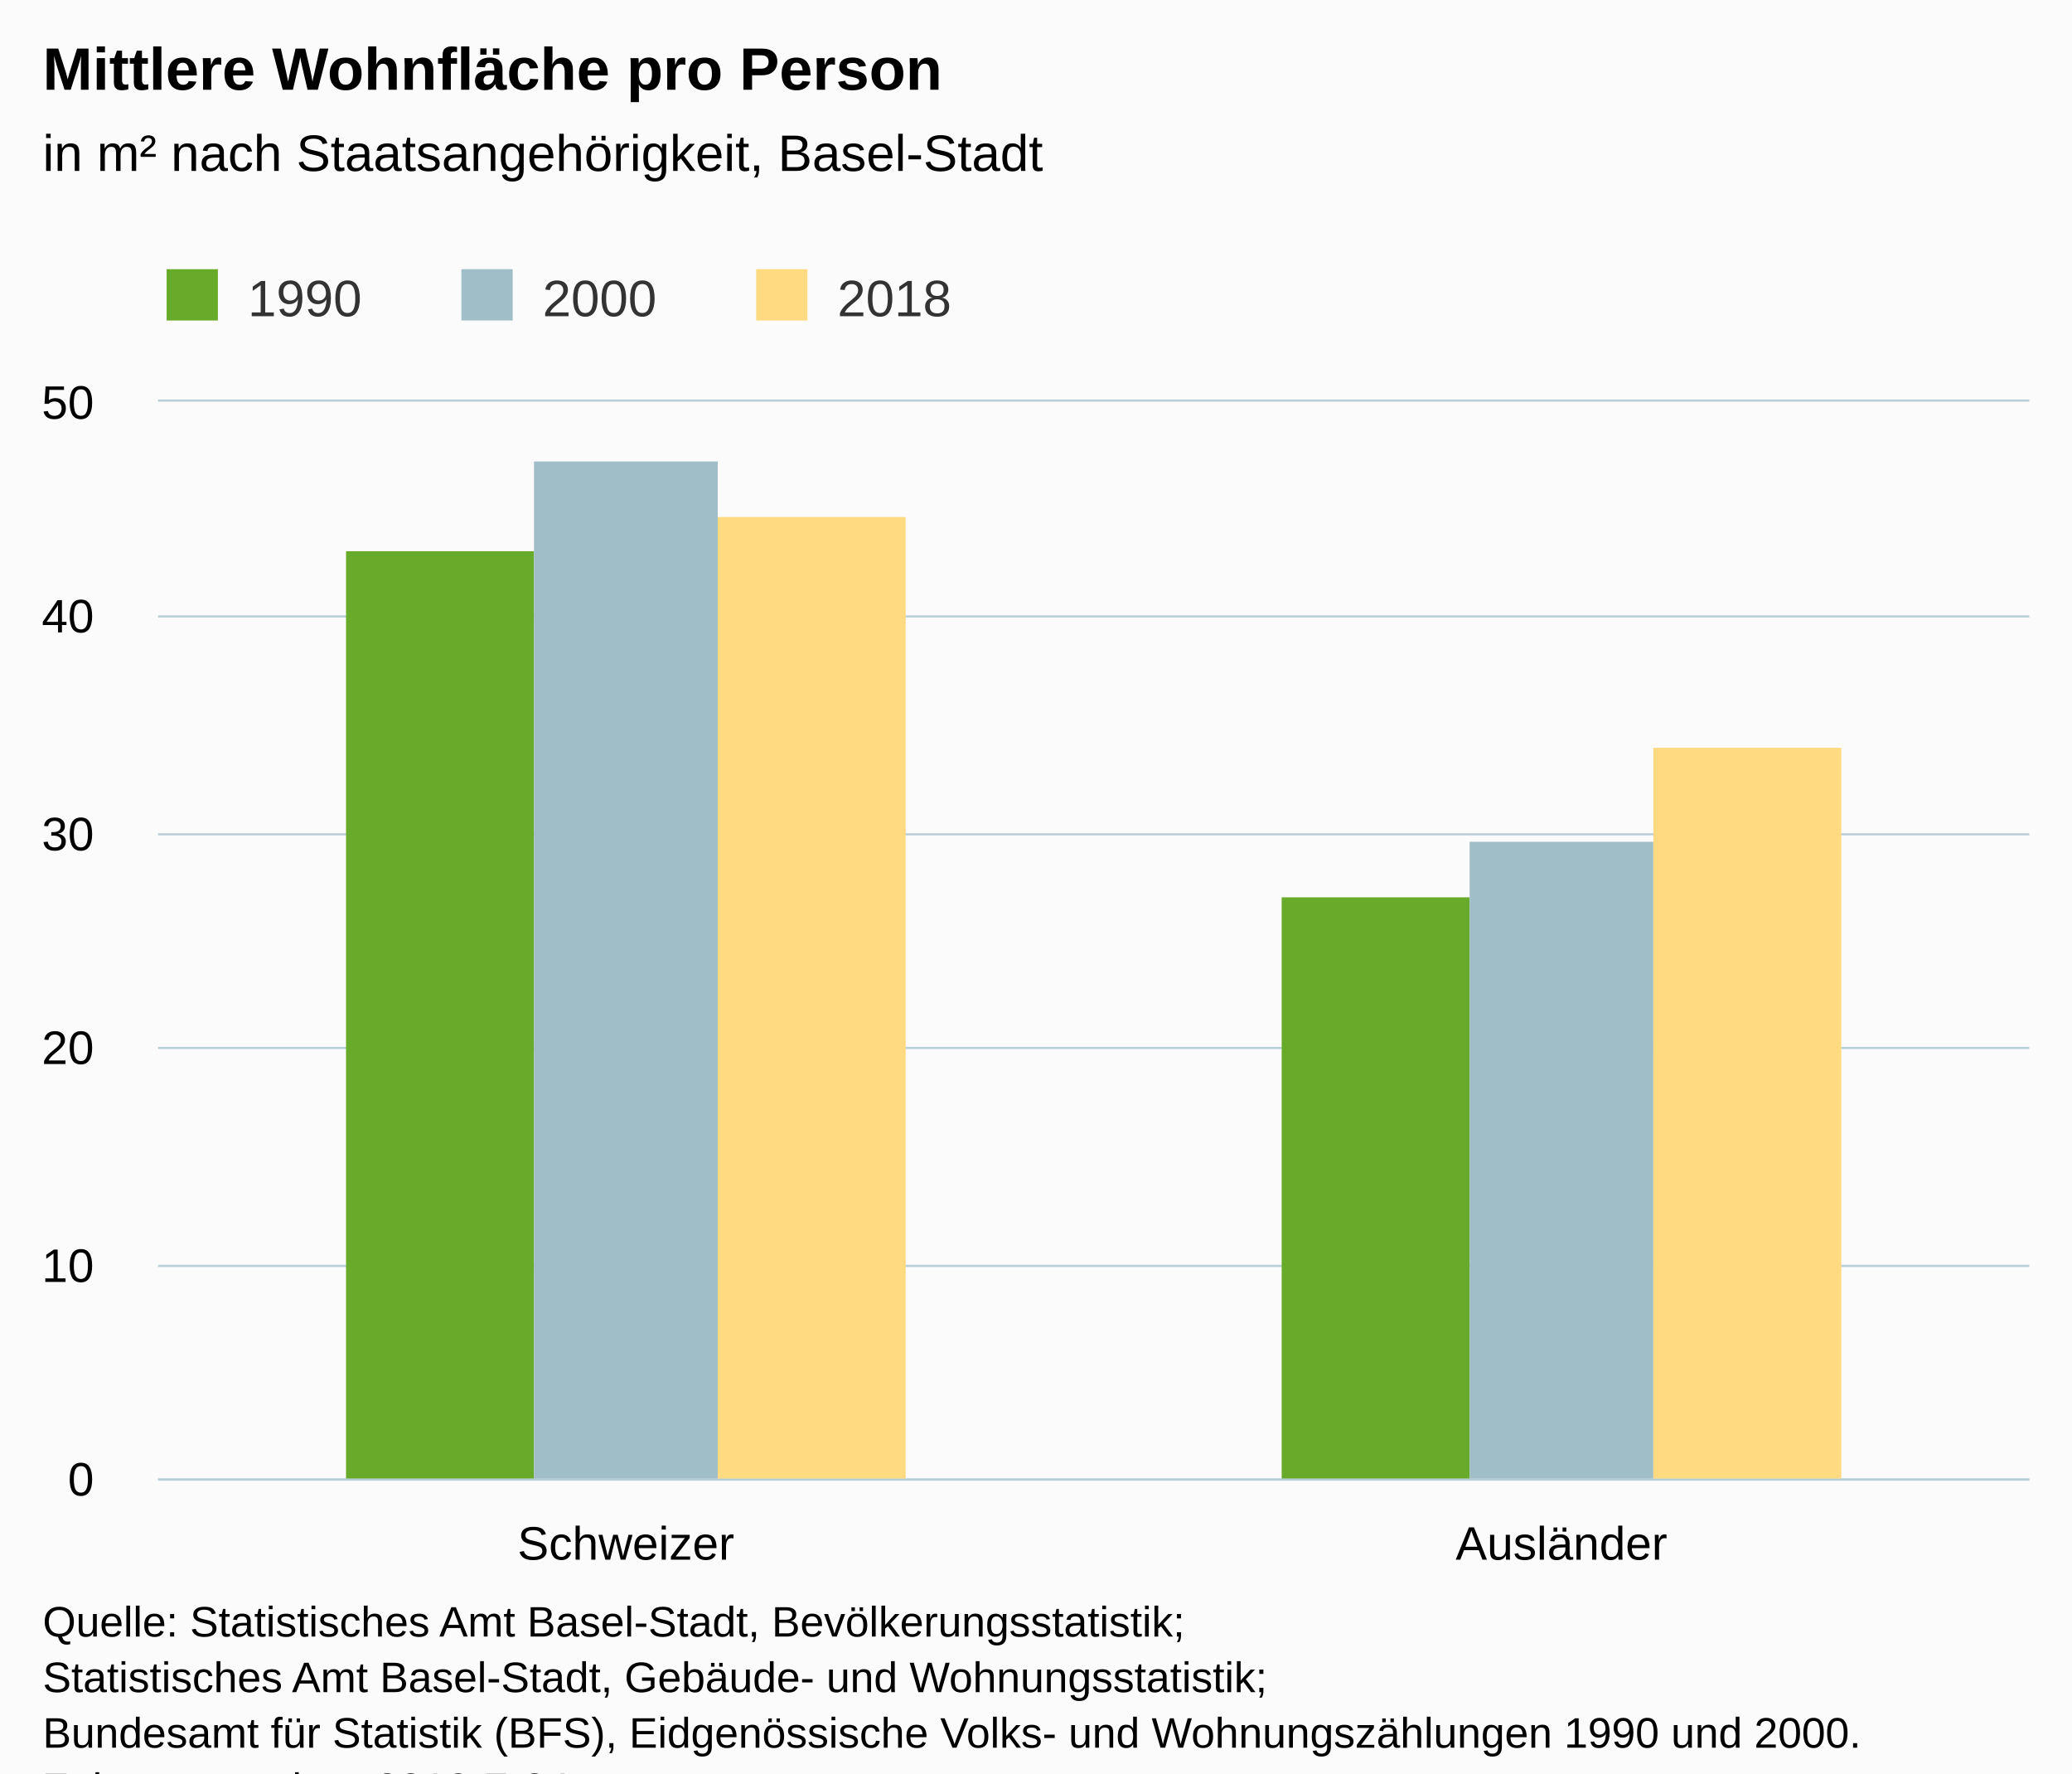
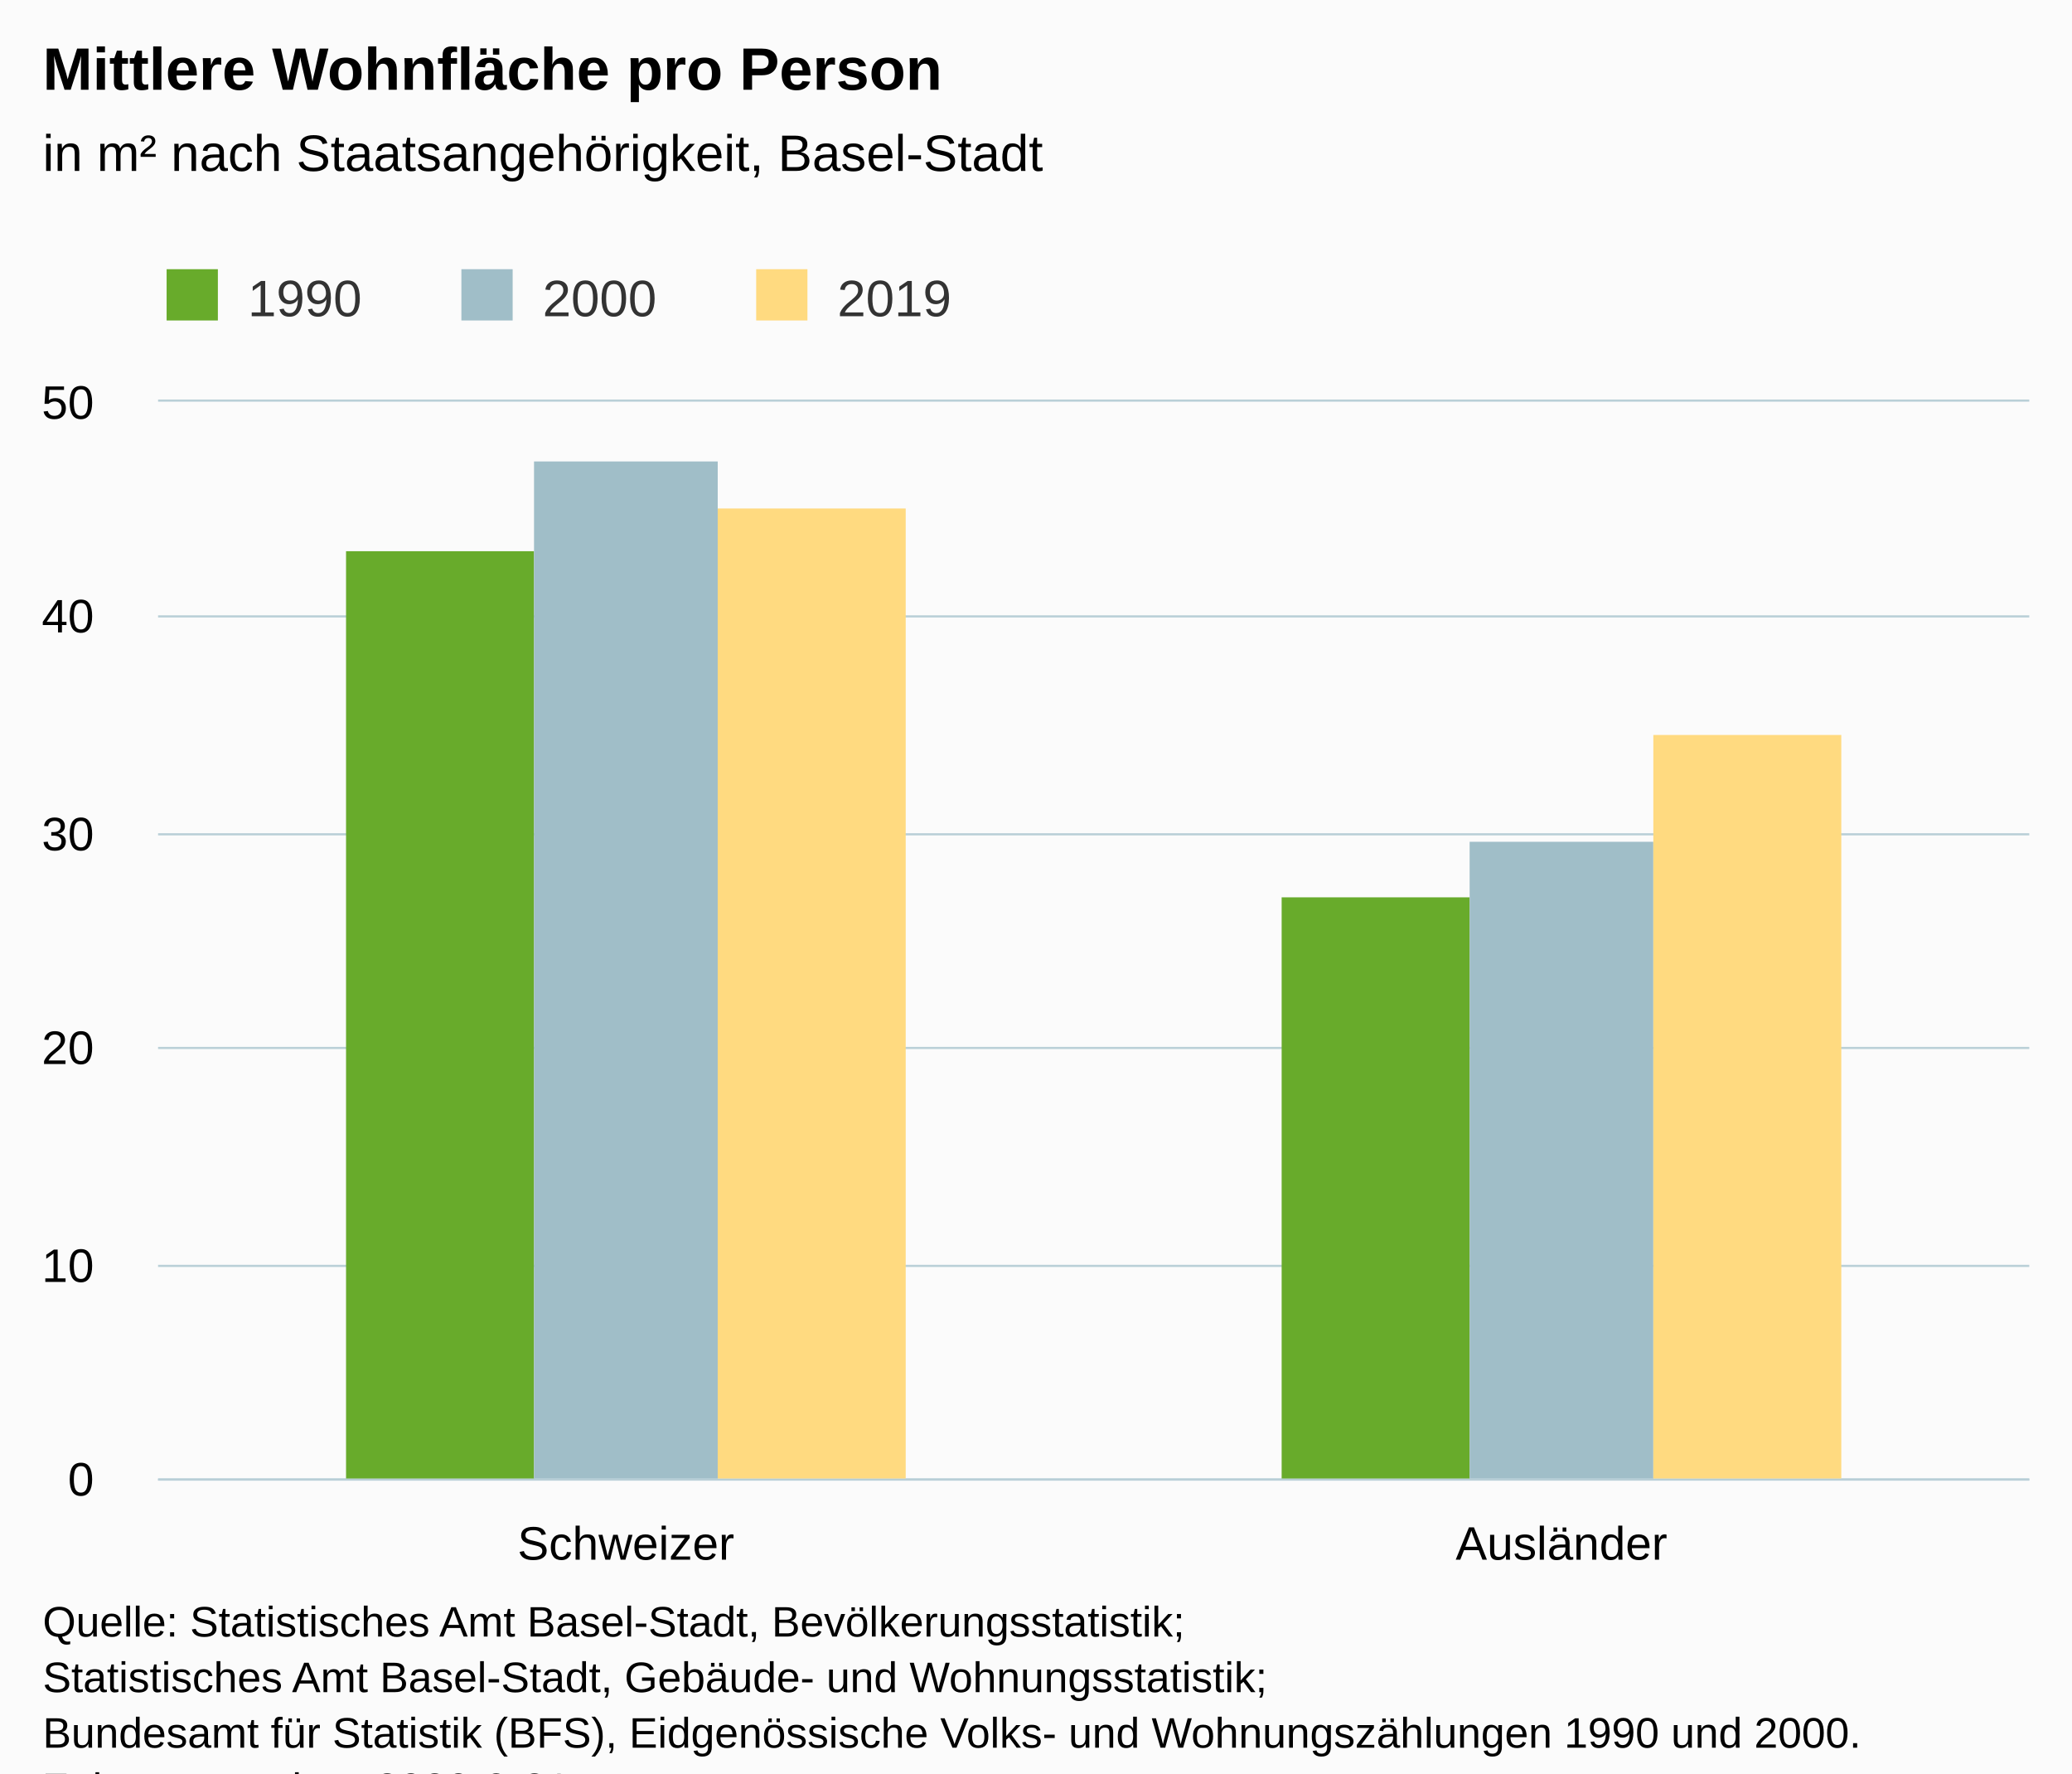
<svg xmlns="http://www.w3.org/2000/svg" version="1.1" class="highcharts-root" style="font-family:Arial;font-size:12px;" viewBox="0 0 485 415">
  <defs>
-     <clipPath id="highcharts-9ey3fi2-6">
+     <clipPath id="highcharts-uwmerk6-12-">
      <rect x="0" y="0" width="438" height="252" fill="none" />
    </clipPath>
-     <clipPath id="highcharts-9ey3fi2-7">
+     <clipPath id="highcharts-uwmerk6-15-">
      <rect x="0" y="0" width="438" height="252" fill="none" />
    </clipPath>
  </defs>
  <rect fill="#fbfbfb" class="highcharts-background" x="0" y="0" width="485" height="428" rx="0" ry="0" />
  <rect fill="none" class="highcharts-plot-background" x="37" y="94" width="438" height="252" />
  <g class="highcharts-pane-group" data-z-index="0" />
-   <g class="highcharts-grid highcharts-xaxis-grid " data-z-index="1">
+   <g class="highcharts-grid highcharts-xaxis-grid" data-z-index="1">
    <path fill="none" data-z-index="1" class="highcharts-grid-line" d="M 255.5 94 L 255.5 346" opacity="1" />
    <path fill="none" data-z-index="1" class="highcharts-grid-line" d="M 474.5 94 L 474.5 346" opacity="1" />
    <path fill="none" data-z-index="1" class="highcharts-grid-line" d="M 36.5 94 L 36.5 346" opacity="1" />
  </g>
-   <g class="highcharts-grid highcharts-yaxis-grid " data-z-index="1">
+   <g class="highcharts-grid highcharts-yaxis-grid" data-z-index="1">
    <path fill="none" stroke="#B9CFD7" stroke-width="0.5" data-z-index="1" class="highcharts-grid-line" d="M 37 346.25 L 475 346.25" opacity="1" />
    <path fill="none" stroke="#B9CFD7" stroke-width="0.5" data-z-index="1" class="highcharts-grid-line" d="M 37 296.25 L 475 296.25" opacity="1" />
    <path fill="none" stroke="#B9CFD7" stroke-width="0.5" data-z-index="1" class="highcharts-grid-line" d="M 37 245.25 L 475 245.25" opacity="1" />
    <path fill="none" stroke="#B9CFD7" stroke-width="0.5" data-z-index="1" class="highcharts-grid-line" d="M 37 195.25 L 475 195.25" opacity="1" />
    <path fill="none" stroke="#B9CFD7" stroke-width="0.5" data-z-index="1" class="highcharts-grid-line" d="M 37 144.25 L 475 144.25" opacity="1" />
    <path fill="none" stroke="#B9CFD7" stroke-width="0.5" data-z-index="1" class="highcharts-grid-line" d="M 37 93.75 L 475 93.75" opacity="1" />
  </g>
  <rect fill="none" class="highcharts-plot-border" data-z-index="1" x="37" y="94" width="438" height="252" />
-   <g class="highcharts-axis highcharts-xaxis " data-z-index="2">
+   <g class="highcharts-axis highcharts-xaxis" data-z-index="2">
    <path fill="none" class="highcharts-axis-line" stroke="#B9CFD7" stroke-width="0.5" data-z-index="7" d="M 37 346.25 L 475 346.25" />
  </g>
-   <g class="highcharts-axis highcharts-yaxis " data-z-index="2">
+   <g class="highcharts-axis highcharts-yaxis" data-z-index="2">
    <path fill="none" class="highcharts-axis-line" data-z-index="7" d="M 37 94 L 37 346" />
  </g>
  <g class="highcharts-series-group" data-z-index="3">
-     <g data-z-index="0.1" class="highcharts-series highcharts-series-0 highcharts-column-series " transform="translate(37,94) scale(1 1)" clip-path="url(#highcharts-9ey3fi2-7)">
-       <rect x="44" y="35" width="44" height="218" fill="#68AB2B" class="highcharts-point" />
-       <rect x="263" y="116" width="44" height="137" fill="#68AB2B" class="highcharts-point" />
+     <g class="highcharts-series highcharts-series-0 highcharts-column-series" data-z-index="0.1" opacity="1" transform="translate(37,94) scale(1 1)" clip-path="url(#highcharts-uwmerk6-15-)">
+       <rect x="44" y="35" width="44" height="218" fill="#68AB2B" opacity="1" class="highcharts-point" />
+       <rect x="263" y="116" width="44" height="137" fill="#68AB2B" opacity="1" class="highcharts-point" />
    </g>
-     <g data-z-index="0.1" class="highcharts-markers highcharts-series-0 highcharts-column-series " transform="translate(37,94) scale(1 1)" clip-path="none" />
-     <g data-z-index="0.1" class="highcharts-series highcharts-series-1 highcharts-column-series " transform="translate(37,94) scale(1 1)" clip-path="url(#highcharts-9ey3fi2-7)">
-       <rect x="88" y="14" width="43" height="239" fill="#A0BEC8" class="highcharts-point" />
-       <rect x="307" y="103" width="43" height="150" fill="#A0BEC8" class="highcharts-point" />
+     <g class="highcharts-markers highcharts-series-0 highcharts-column-series" data-z-index="0.1" opacity="1" transform="translate(37,94) scale(1 1)" clip-path="none" />
+     <g class="highcharts-series highcharts-series-1 highcharts-column-series" data-z-index="0.1" opacity="1" transform="translate(37,94) scale(1 1)" clip-path="url(#highcharts-uwmerk6-15-)">
+       <rect x="88" y="14" width="43" height="239" fill="#A0BEC8" opacity="1" class="highcharts-point" />
+       <rect x="307" y="103" width="43" height="150" fill="#A0BEC8" opacity="1" class="highcharts-point" />
    </g>
-     <g data-z-index="0.1" class="highcharts-markers highcharts-series-1 highcharts-column-series " transform="translate(37,94) scale(1 1)" clip-path="none" />
-     <g data-z-index="0.1" class="highcharts-series highcharts-series-2 highcharts-column-series " transform="translate(37,94) scale(1 1)" clip-path="url(#highcharts-9ey3fi2-7)">
-       <rect x="131" y="27" width="44" height="226" fill="#FFDA80" class="highcharts-point" />
-       <rect x="350" y="81" width="44" height="172" fill="#FFDA80" class="highcharts-point" />
+     <g class="highcharts-markers highcharts-series-1 highcharts-column-series" data-z-index="0.1" opacity="1" transform="translate(37,94) scale(1 1)" clip-path="none" />
+     <g class="highcharts-series highcharts-series-2 highcharts-column-series" data-z-index="0.1" opacity="1" transform="translate(37,94) scale(1 1)" clip-path="url(#highcharts-uwmerk6-15-)">
+       <rect x="131" y="25" width="44" height="228" fill="#FFDA80" opacity="1" class="highcharts-point" />
+       <rect x="350" y="78" width="44" height="175" fill="#FFDA80" opacity="1" class="highcharts-point" />
    </g>
-     <g data-z-index="0.1" class="highcharts-markers highcharts-series-2 highcharts-column-series " transform="translate(37,94) scale(1 1)" clip-path="none" />
+     <g class="highcharts-markers highcharts-series-2 highcharts-column-series" data-z-index="0.1" opacity="1" transform="translate(37,94) scale(1 1)" clip-path="none" />
  </g>
  <text x="10" text-anchor="start" class="highcharts-title" data-z-index="4" style="color:#000000;font-size:14px;font-weight:bold;fill:#000000;" y="21">
    <tspan>Mittlere Wohnfläche pro Person</tspan>
  </text>
  <text x="10" text-anchor="start" class="highcharts-subtitle" data-z-index="4" style="color:#000000;font-size:12px;font-weight:normal;fill:#000000;" y="40">
    <tspan>in m² nach Staatsangehörigkeit, Basel-Stadt</tspan>
  </text>
+   <text x="10" text-anchor="start" class="highcharts-caption" data-z-index="4" style="color:#666666;fill:#666666;" y="380" />
  <g class="highcharts-legend" data-z-index="7" transform="translate(29,56)">
    <rect fill="none" class="highcharts-legend-box" rx="0" ry="0" x="0" y="0" width="203" height="26" visibility="visible" />
    <g data-z-index="1">
      <g>
        <g class="highcharts-legend-item highcharts-column-series highcharts-color-undefined highcharts-series-0" data-z-index="1" transform="translate(8,3)">
-           <text x="21" style="color:#333333;font-size:12px;font-weight:normal;cursor:pointer;fill:#333333;" text-anchor="start" data-z-index="2" y="15">
+           <text x="21" style="color:#333333;cursor:pointer;font-size:12px;font-weight:normal;fill:#333333;" text-anchor="start" data-z-index="2" y="15">
            <tspan>1990</tspan>
          </text>
          <rect x="2" y="4" width="12" height="12" fill="#68AB2B" class="highcharts-point" data-z-index="3" />
        </g>
        <g class="highcharts-legend-item highcharts-column-series highcharts-color-undefined highcharts-series-1" data-z-index="1" transform="translate(77,3)">
-           <text x="21" y="15" style="color:#333333;font-size:12px;font-weight:normal;cursor:pointer;fill:#333333;" text-anchor="start" data-z-index="2">
+           <text x="21" y="15" style="color:#333333;cursor:pointer;font-size:12px;font-weight:normal;fill:#333333;" text-anchor="start" data-z-index="2">
            <tspan>2000</tspan>
          </text>
          <rect x="2" y="4" width="12" height="12" fill="#A0BEC8" class="highcharts-point" data-z-index="3" />
        </g>
        <g class="highcharts-legend-item highcharts-column-series highcharts-color-undefined highcharts-series-2" data-z-index="1" transform="translate(146,3)">
-           <text x="21" y="15" style="color:#333333;font-size:12px;font-weight:normal;cursor:pointer;fill:#333333;" text-anchor="start" data-z-index="2">
-             <tspan>2018</tspan>
+           <text x="21" y="15" style="color:#333333;cursor:pointer;font-size:12px;font-weight:normal;fill:#333333;" text-anchor="start" data-z-index="2">
+             <tspan>2019</tspan>
          </text>
          <rect x="2" y="4" width="12" height="12" fill="#FFDA80" class="highcharts-point" data-z-index="3" />
        </g>
      </g>
    </g>
  </g>
-   <g class="highcharts-axis-labels highcharts-xaxis-labels " data-z-index="7">
+   <g class="highcharts-axis-labels highcharts-xaxis-labels" data-z-index="7">
    <text x="146.5" style="color:#000000;cursor:default;font-size:11px;fill:#000000;" text-anchor="middle" transform="translate(0,0)" y="365" opacity="1">Schweizer</text>
    <text x="365.5" style="color:#000000;cursor:default;font-size:11px;fill:#000000;" text-anchor="middle" transform="translate(0,0)" y="365" opacity="1">Ausländer</text>
  </g>
-   <g class="highcharts-axis-labels highcharts-yaxis-labels " data-z-index="7">
+   <g class="highcharts-axis-labels highcharts-yaxis-labels" data-z-index="7">
    <text x="22" style="color:#000000;cursor:default;font-size:11px;fill:#000000;" text-anchor="end" transform="translate(0,0)" y="350" opacity="1">0</text>
    <text x="22" style="color:#000000;cursor:default;font-size:11px;fill:#000000;" text-anchor="end" transform="translate(0,0)" y="300" opacity="1">10</text>
    <text x="22" style="color:#000000;cursor:default;font-size:11px;fill:#000000;" text-anchor="end" transform="translate(0,0)" y="249" opacity="1">20</text>
    <text x="22" style="color:#000000;cursor:default;font-size:11px;fill:#000000;" text-anchor="end" transform="translate(0,0)" y="199" opacity="1">30</text>
    <text x="22" style="color:#000000;cursor:default;font-size:11px;fill:#000000;" text-anchor="end" transform="translate(0,0)" y="148" opacity="1">40</text>
    <text x="22" style="color:#000000;cursor:default;font-size:11px;fill:#000000;" text-anchor="end" transform="translate(0,0)" y="98" opacity="1">50</text>
  </g>
  <text x="10" class="highcharts-credits" text-anchor="start" data-z-index="8" style="cursor:default;color:#000000;font-size:10px;fill:#000000;" y="383">
    <tspan>Quelle: Statistisches Amt Basel-Stadt, Bevölkerungsstatistik;</tspan>
    <tspan x="10" dy="13">Statistisches Amt Basel-Stadt, Gebäude- und Wohnungsstatistik;</tspan>
    <tspan x="10" dy="13">Bundesamt für Statistik (BFS), Eidgenössische Volks- und Wohnungszählungen 1990 und 2000.</tspan>
-     <tspan x="10" dy="13">Zuletzt geändert: 2019-7-24</tspan>
+     <tspan x="10" dy="13">Zuletzt geändert: 2020-9-21</tspan>
  </text>
</svg>
